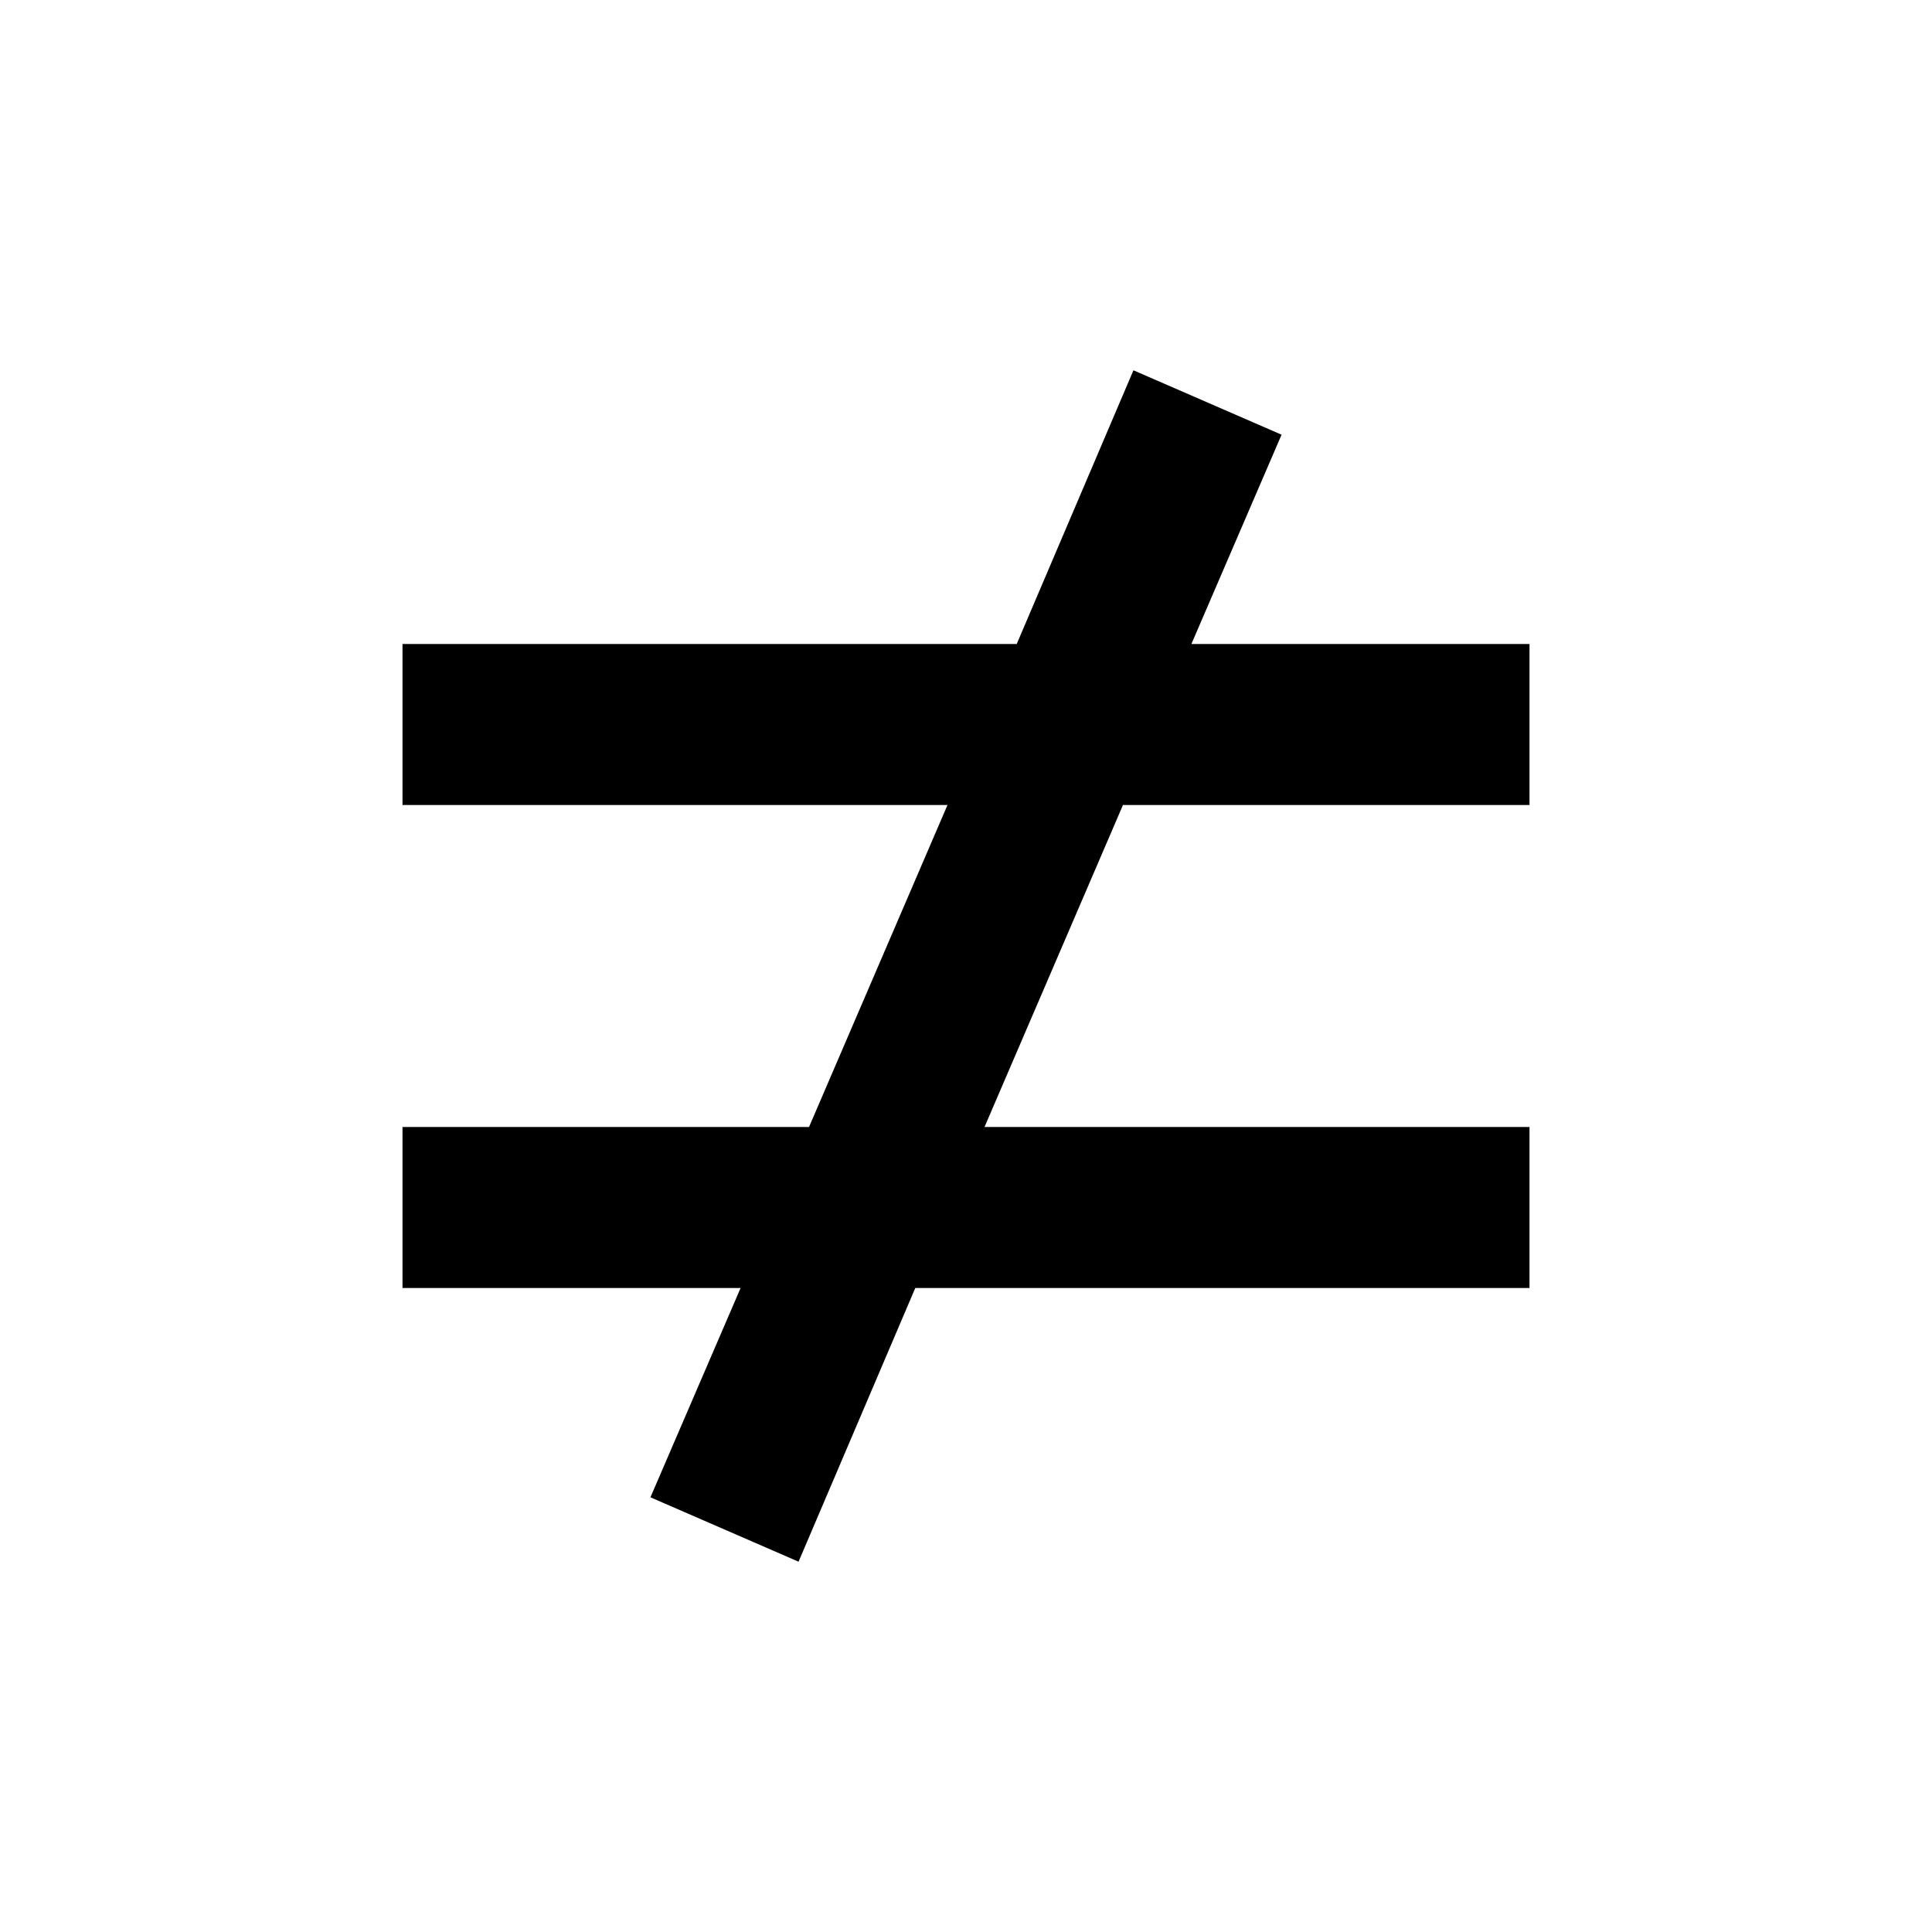
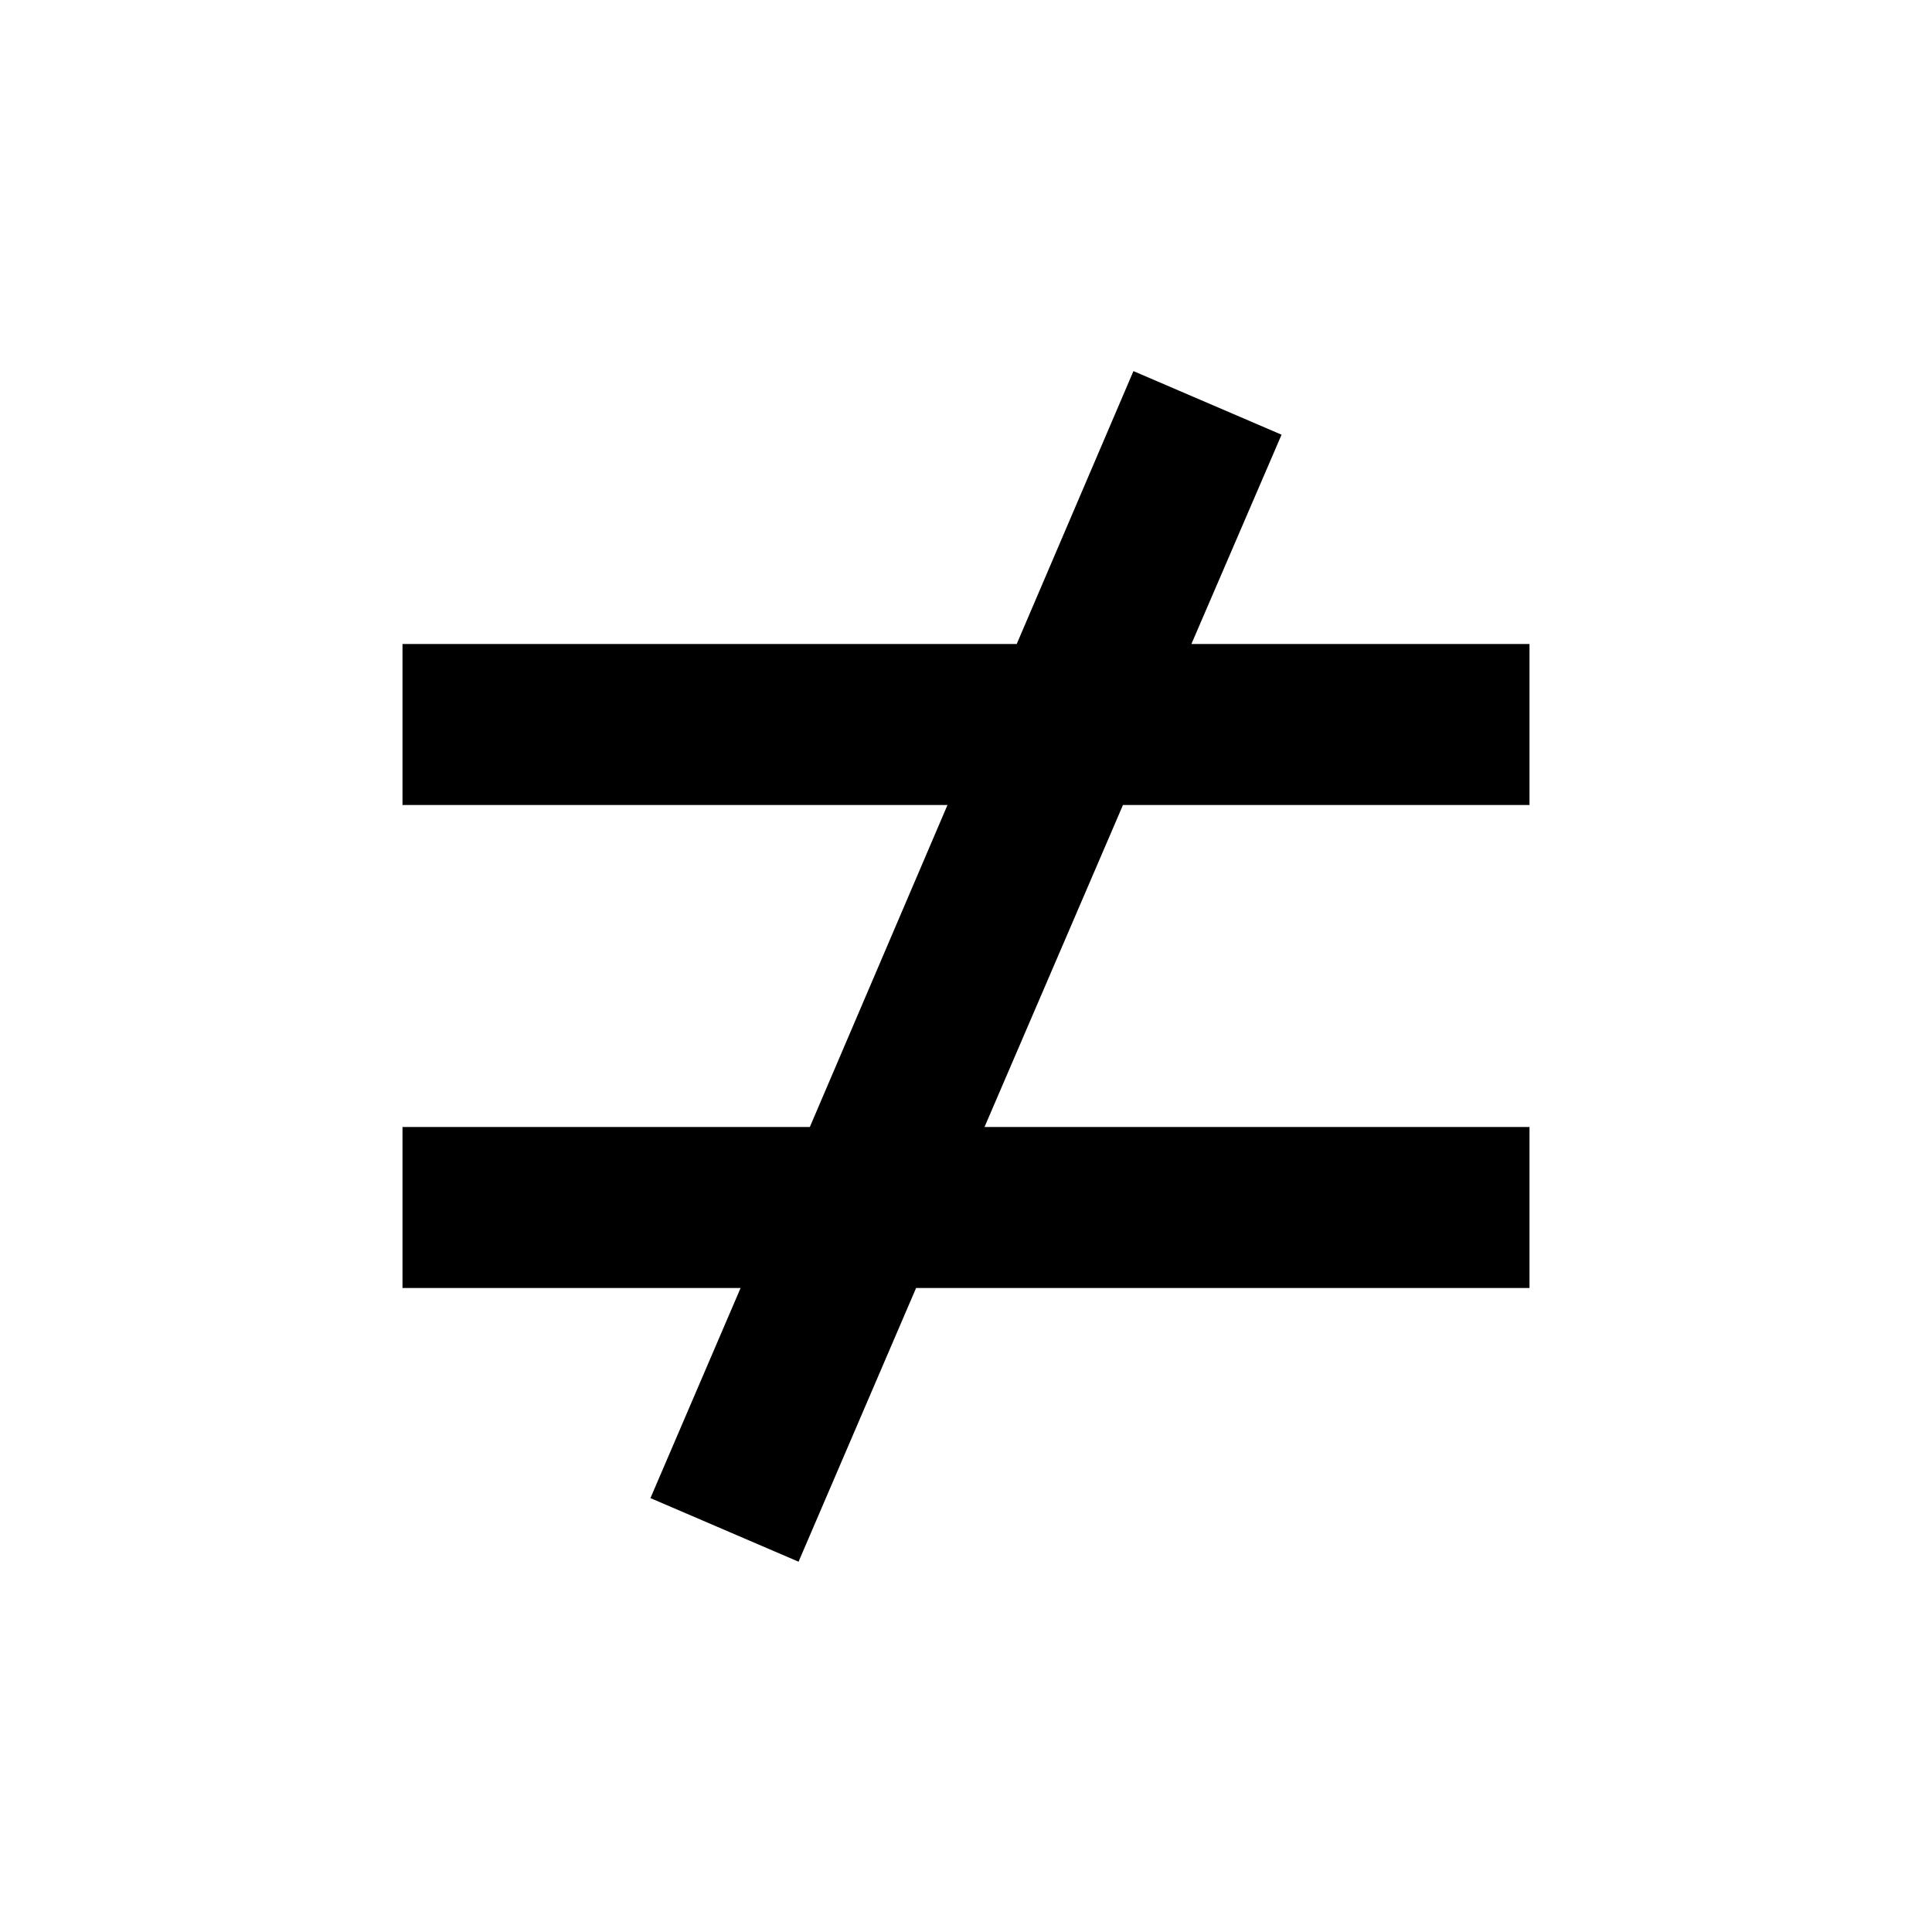
<svg xmlns="http://www.w3.org/2000/svg" height="24" width="24">
-   <path d="M14.08 4.6l1.84.8L14.8 8H19v2h-5.05l-1.72 4H19v2h-7.63l-1.45 3.4-1.84-.8L9.2 16H5v-2h5.05l1.72-4H5V8h7.63z" />
+   <path d="M14.08 4.61l1.84.79L14.8 8H19v2h-5.05l-1.72 4H19v2h-7.62l-1.46 3.4-1.84-.79L9.2 16H5v-2h5.06l1.71-4H5V8h7.63l1.45-3.39z" />
</svg>
